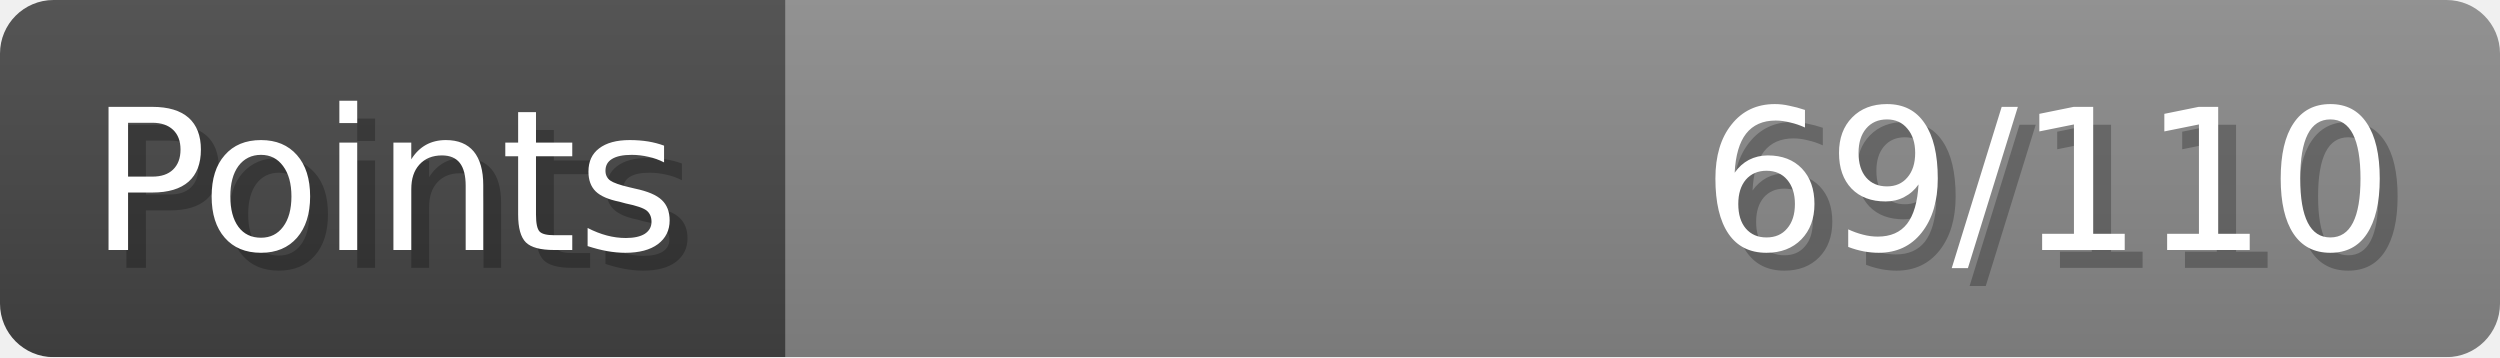
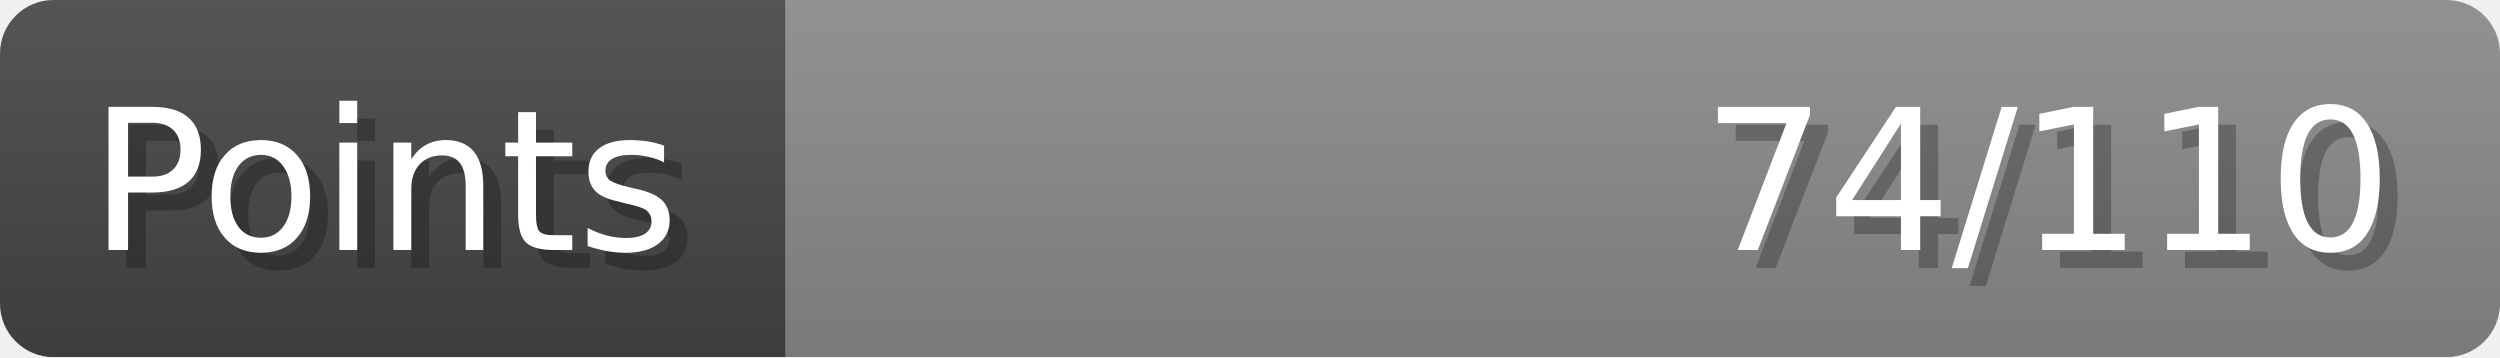
- <svg xmlns="http://www.w3.org/2000/svg" width="140px" height="20px" role="img" aria-label="Points: 69/110">
+ <svg xmlns="http://www.w3.org/2000/svg" width="140px" height="20px" role="img" aria-label="Points: 74/110">
  <linearGradient id="a" x2="0" y2="100%">
    <stop offset="0" stop-opacity=".1" stop-color="#EEE" />
    <stop offset="1" stop-opacity=".1" />
  </linearGradient>
  <mask id="m">
    <rect width="100%" height="100%" rx="3" fill="#FFF" />
  </mask>
  <g mask="url(#m)">
    <rect x="0" y="0" width="44" height="20" fill="#444" />
    <svg x="44" y="0" width="96" height="20">
      <rect width="100%" height="100%" fill="#888888" />
      <rect width="0%" height="100%" fill="#33CC11" transform="">
-         <animate attributeName="width" begin="0.5s" dur="600ms" from="0%" to="62%" repeatCount="1" fill="freeze" calcMode="spline" keyTimes="0; 1" keySplines="0.3, 0.61, 0.355, 1" />
+         <animate attributeName="width" begin="0.5s" dur="600ms" from="0%" to="67%" repeatCount="1" fill="freeze" calcMode="spline" keyTimes="0; 1" keySplines="0.3, 0.61, 0.355, 1" />
      </rect>
    </svg>
    <rect width="140" height="20" fill="url(#a)" />
  </g>
  <g aria-hidden="true" font-size="11" font-family="Verdana, DejaVu Sans, sans-serif" fill="#FFFFFF">
    <text x="6" y="15" fill="#000" opacity="0.25">Points</text>
    <text x="5" y="14">Points</text>
-     <text x="135" y="15" fill="#000" opacity="0.25" text-anchor="end">69/110</text>
-     <text x="134" y="14" text-anchor="end">69/110</text>
+     <text x="135" y="15" fill="#000" opacity="0.25" text-anchor="end">74/110</text>
+     <text x="134" y="14" text-anchor="end">74/110</text>
  </g>
</svg>
